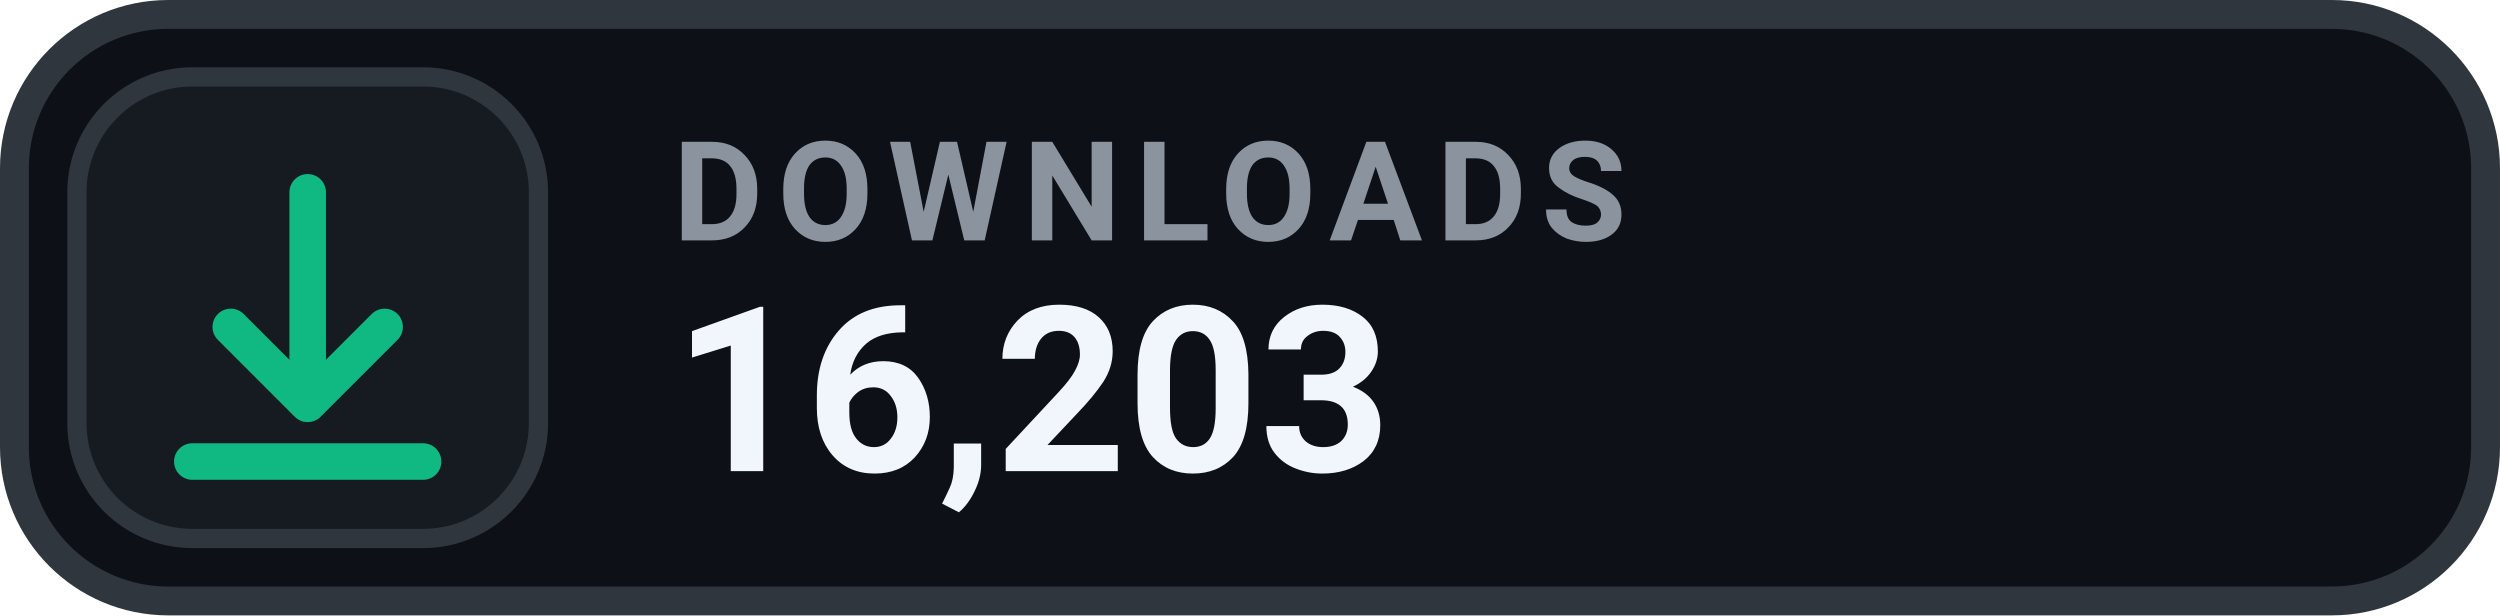
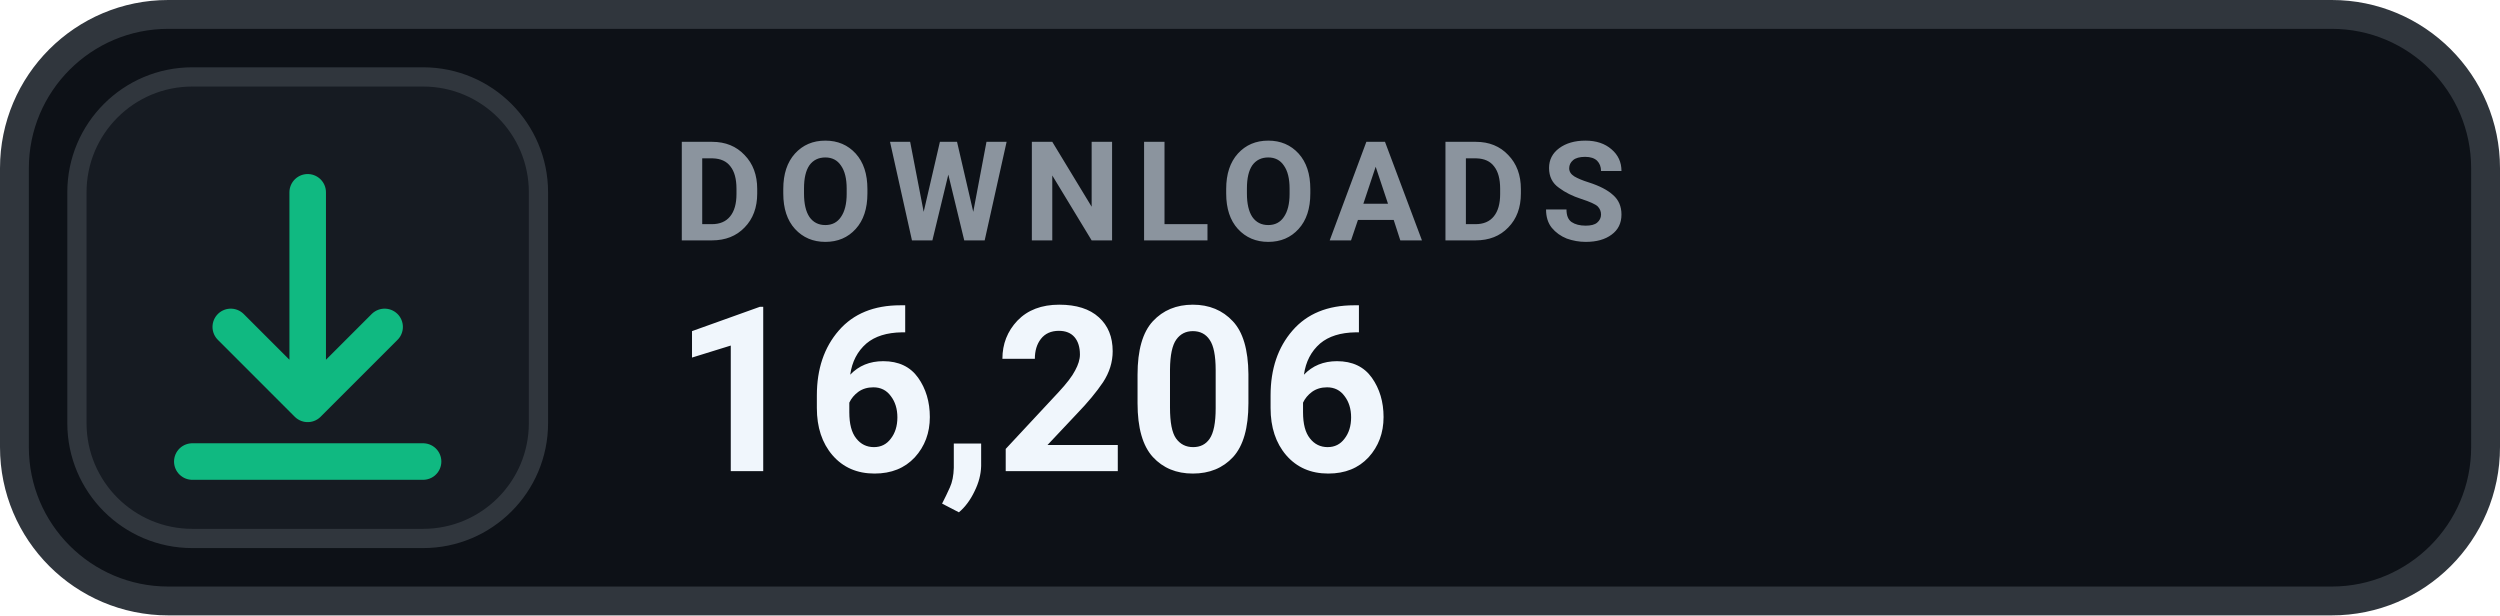
- <svg xmlns="http://www.w3.org/2000/svg" width="130" height="32" viewBox="0 0 130 32" role="img" aria-label="DOWNLOADS 16,203">
+ <svg xmlns="http://www.w3.org/2000/svg" width="130" height="32" viewBox="0 0 130 32" role="img" aria-label="DOWNLOADS 16,206">
  <rect x=".75" y=".75" width="128.5" height="30.5" rx="8" fill="#0D1117" stroke="#30363D" stroke-width="1.5" />
  <rect x="4" y="4" width="24" height="24" rx="6" fill="#161B22" stroke="#30363D" stroke-width="1" />
  <g transform="translate(16 16)" style="color:#10B981;">
    <path d="M0 -6 v11 m0 0 l4 -4 m-4 4 l-4 -4 M-6 8 h12" fill="none" stroke="currentColor" stroke-width="1.9" stroke-linecap="round" stroke-linejoin="round" />
  </g>
  <text x="35" y="12.5" fill="#8B949E" font-family="-apple-system,BlinkMacSystemFont,'Segoe UI',Roboto,Helvetica,Arial,sans-serif" font-size="7.2" font-weight="700" letter-spacing=".75">DOWNLOADS</text>
-   <text x="35" y="24.5" fill="#F0F6FC" font-family="-apple-system,BlinkMacSystemFont,'Segoe UI',Roboto,Helvetica,Arial,sans-serif" font-size="12" font-weight="700">16,203</text>
+   <text x="35" y="24.5" fill="#F0F6FC" font-family="-apple-system,BlinkMacSystemFont,'Segoe UI',Roboto,Helvetica,Arial,sans-serif" font-size="12" font-weight="700">16,206</text>
</svg>
